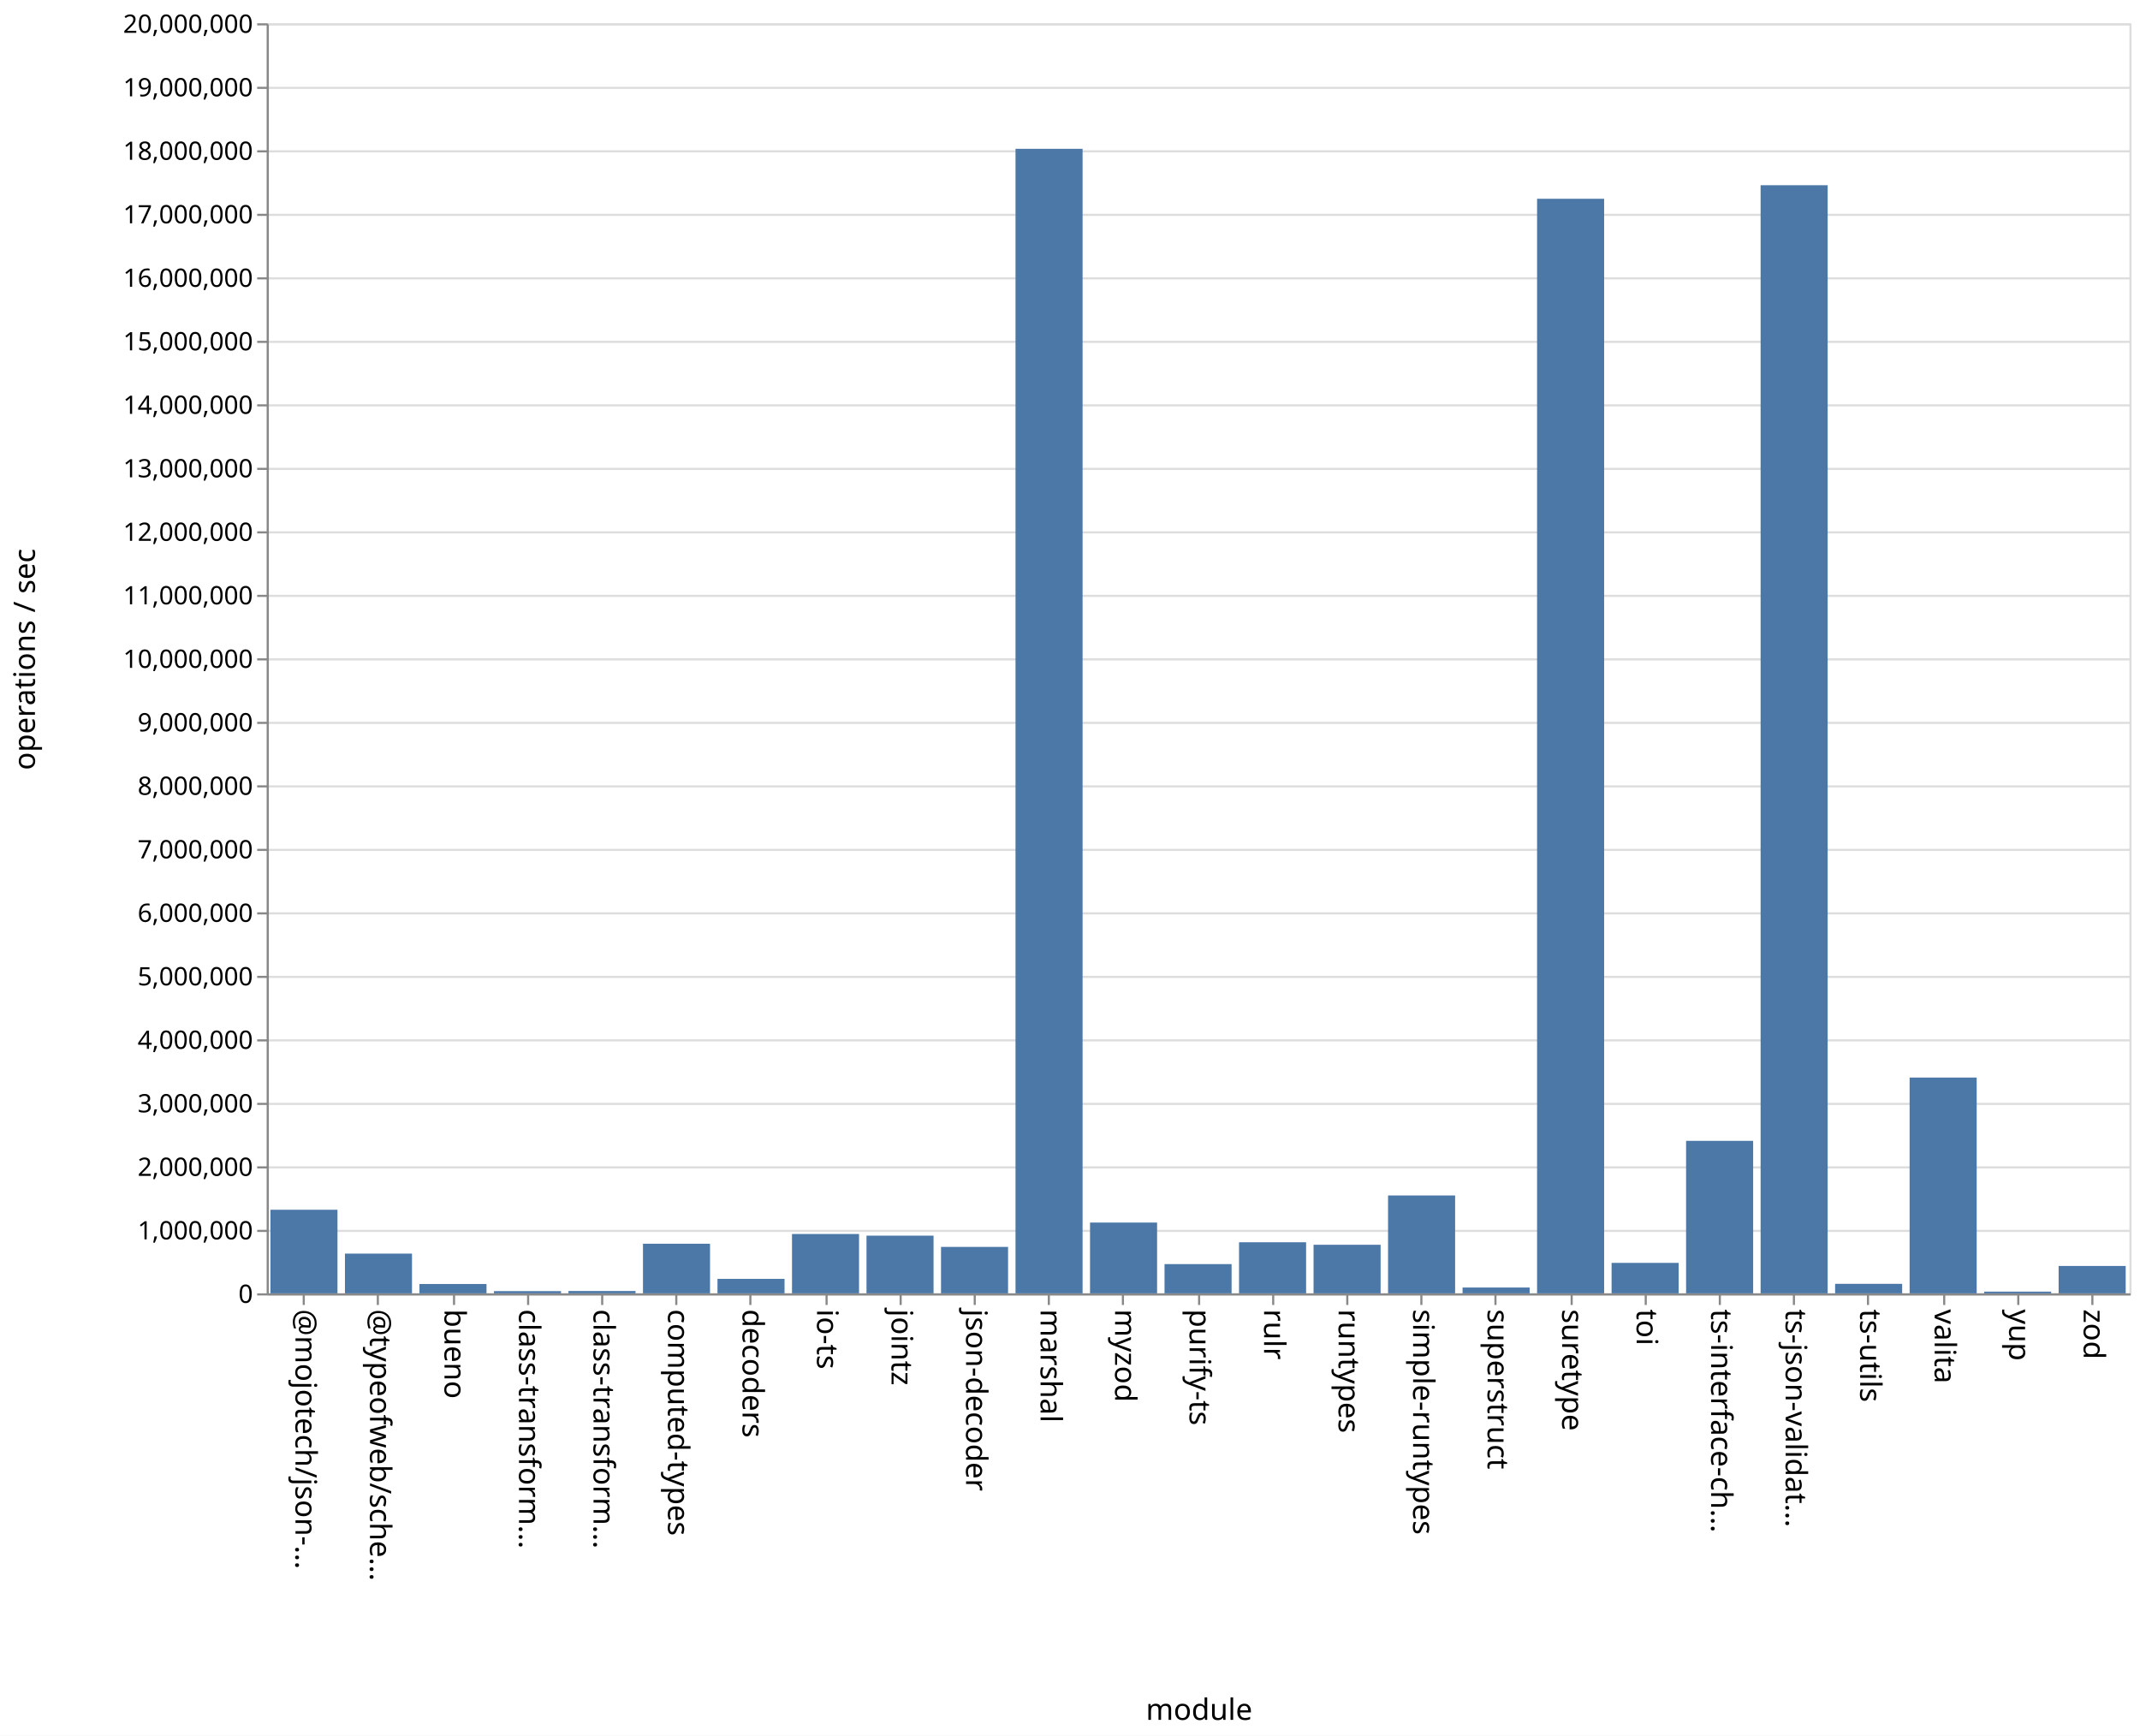
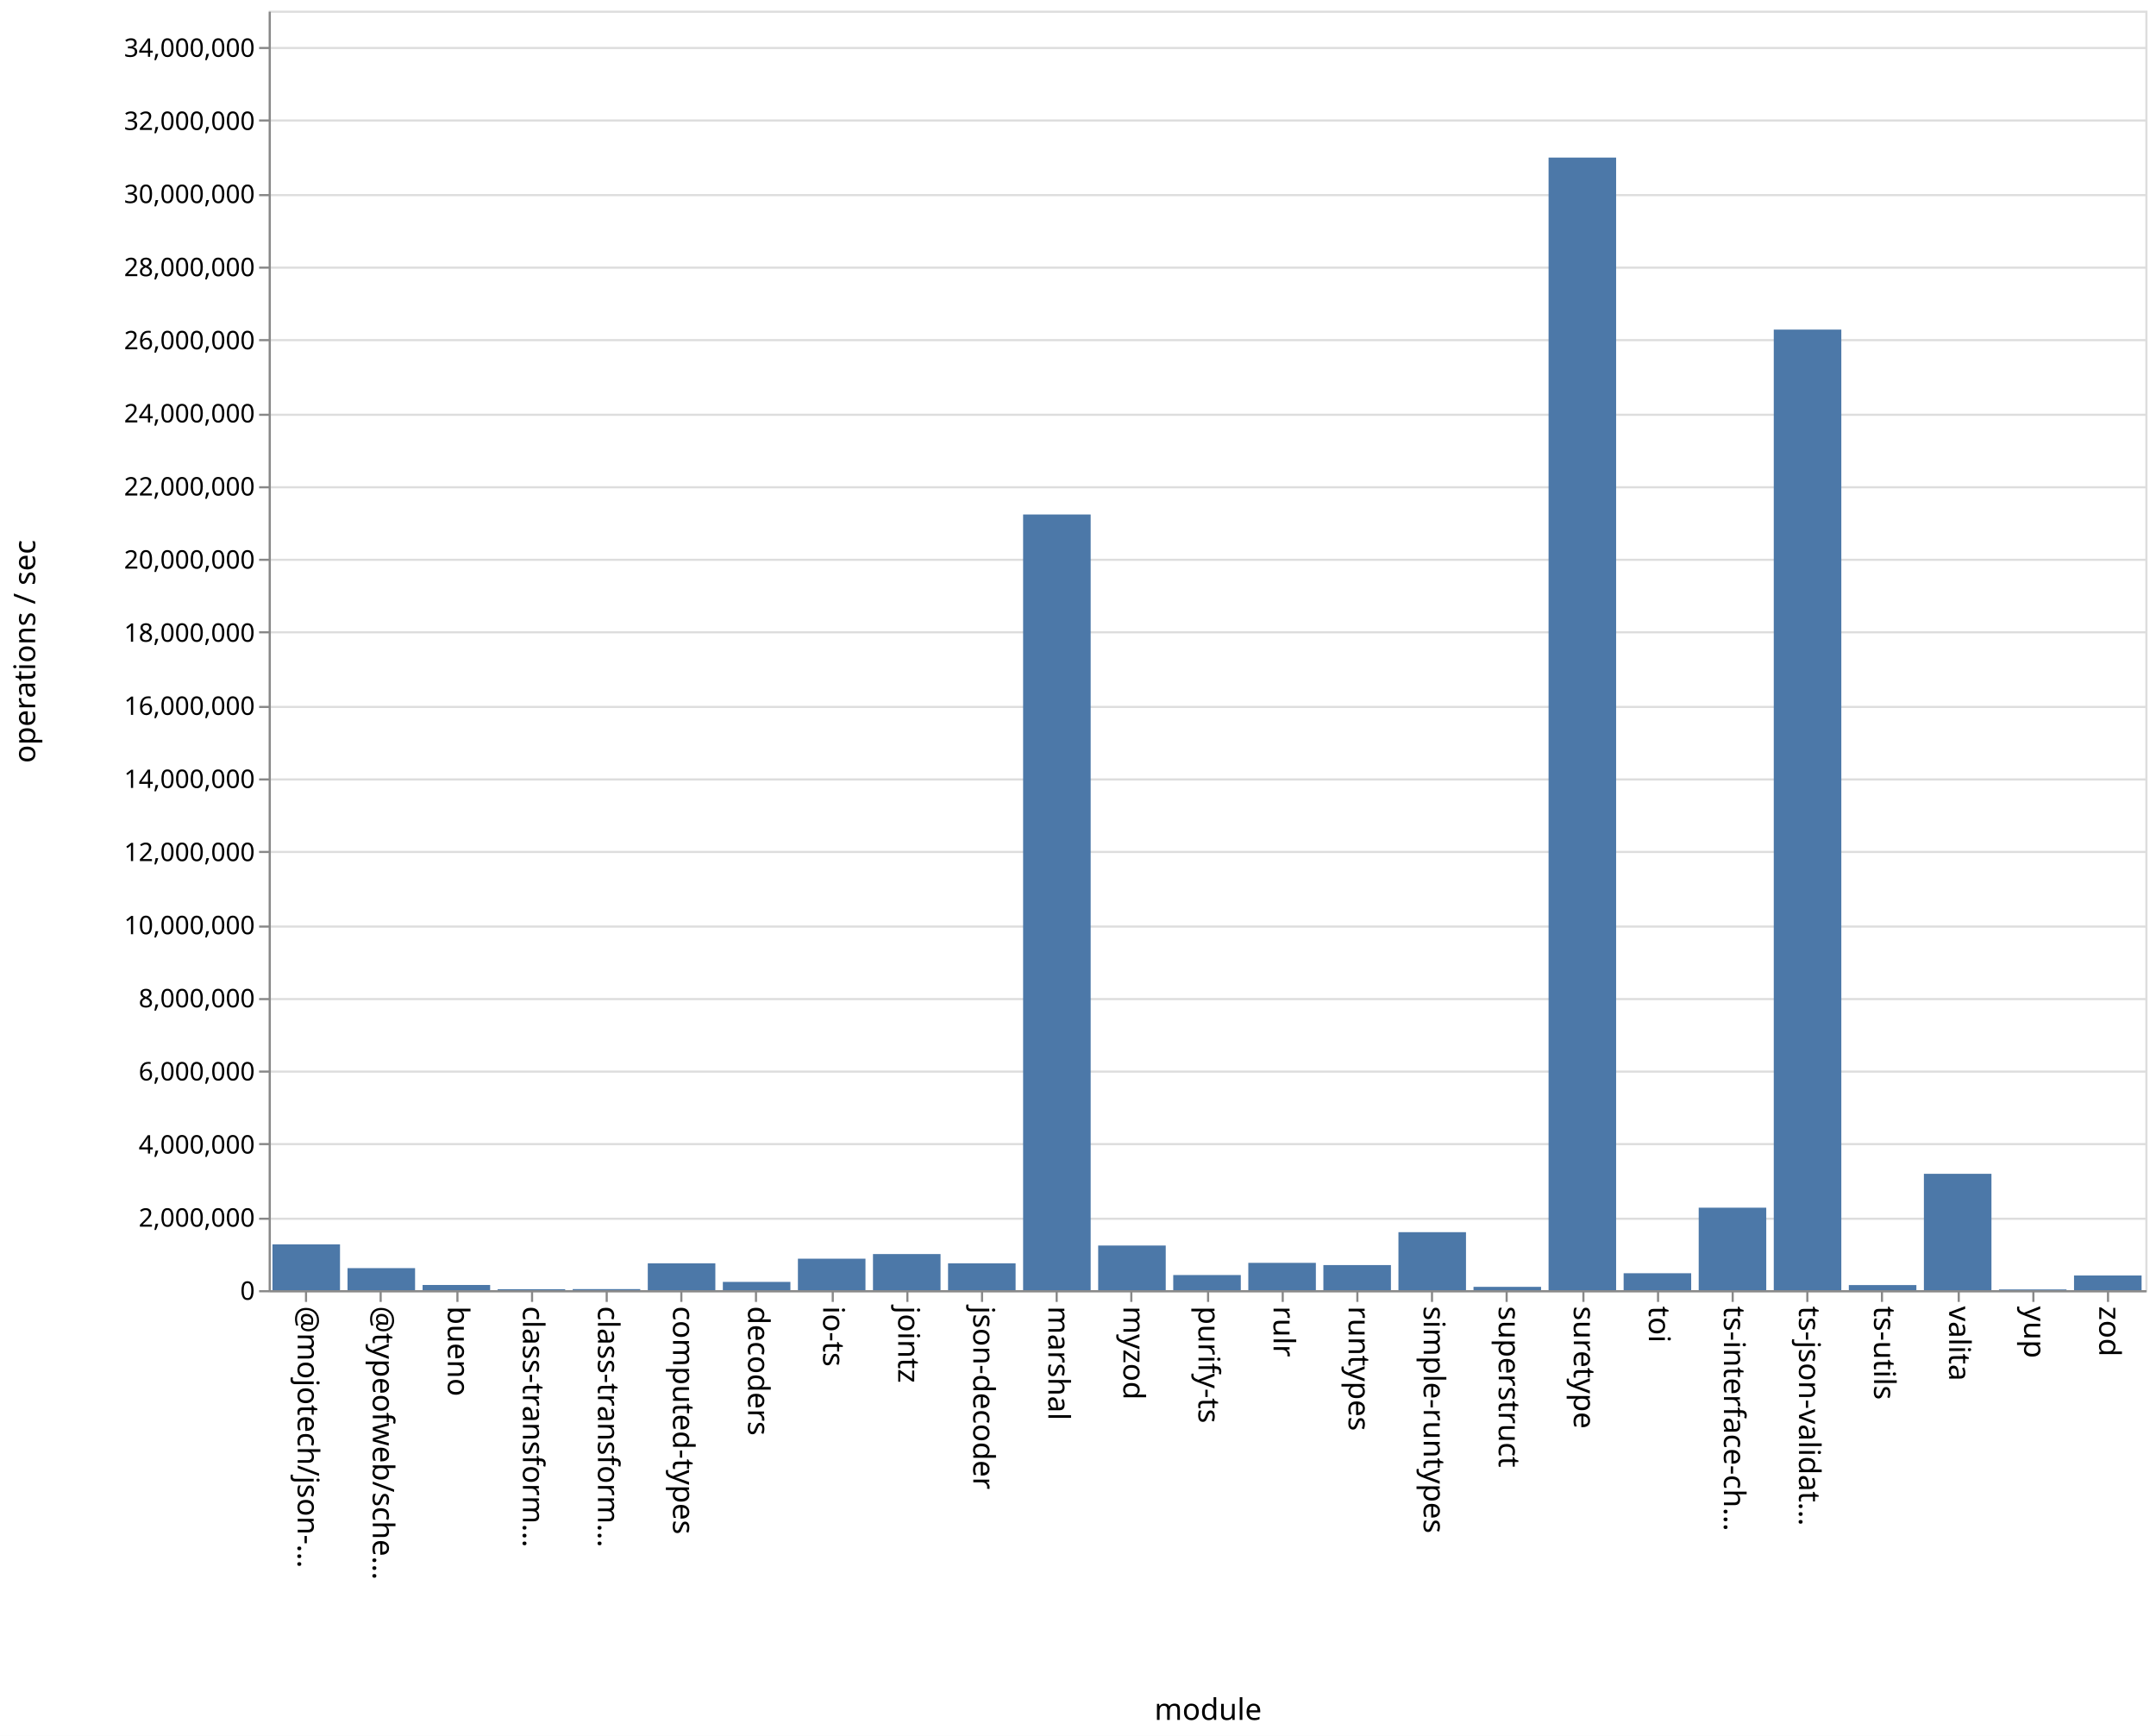
- <svg xmlns="http://www.w3.org/2000/svg" class="marks" width="1011" height="820">
-   <path fill="#fff" d="M0 0h1011v820H0z" />
+ <svg xmlns="http://www.w3.org/2000/svg" class="marks" width="1011" height="814">
+   <path fill="#fff" d="M0 0h1011v814H0z" />
  <g class="mark-group role-frame root" aria-roledescription="group mark container" fill="none" stroke-miterlimit="10">
-     <path class="background" aria-hidden="true" d="M126.5 11.5h880v600h-880Z" stroke="#ddd" />
-     <g class="mark-group role-axis" aria-roledescription="axis" aria-label="Y-axis for a linear scale with values from 0 to 20,000,000">
-       <path class="background" aria-hidden="true" d="M126.5 11.5Z" pointer-events="none" />
+     <path class="background" aria-hidden="true" d="M126.5 5.5h880v600h-880Z" stroke="#ddd" />
+     <g class="mark-group role-axis" aria-roledescription="axis" aria-label="Y-axis for a linear scale with values from 0 to 35,000,000">
+       <path class="background" aria-hidden="true" d="M126.5 5.5Z" pointer-events="none" />
      <g class="mark-rule role-axis-grid" pointer-events="none" stroke="#ddd">
-         <path d="M126.5 611.5h880M126.5 581.5h880M126.5 551.5h880M126.5 521.5h880M126.5 491.5h880M126.5 461.5h880M126.5 431.5h880M126.5 401.5h880M126.5 371.5h880M126.5 341.5h880M126.5 311.5h880M126.5 281.5h880M126.5 251.5h880M126.5 221.5h880M126.5 191.5h880M126.5 161.5h880M126.5 131.5h880M126.5 101.5h880M126.5 71.5h880M126.5 41.5h880M126.5 11.5h880" />
+         <path d="M126.5 605.5h880M126.5 571.5h880M126.5 536.5h880M126.5 502.5h880M126.5 468.5h880M126.5 434.5h880M126.5 399.5h880M126.5 365.5h880M126.5 331.5h880M126.5 296.5h880M126.5 262.5h880M126.5 228.5h880M126.5 194.5h880M126.5 159.5h880M126.5 125.5h880M126.5 91.5h880M126.5 56.5h880M126.5 22.5h880" />
      </g>
    </g>
    <g pointer-events="none" class="mark-group role-axis" aria-roledescription="axis" aria-label="X-axis titled 'module' for a discrete scale with 25 values: @mojotech/json-type-validation, @typeofweb/schema, bueno, class-transformer-validator-async, class-transformer-validator-sync, ending with zod">
-       <path class="background" aria-hidden="true" d="M126.5 611.5Z" />
+       <path class="background" aria-hidden="true" d="M126.5 605.5Z" />
      <g class="mark-rule role-axis-tick" stroke="#888">
-         <path d="M143.5 611.5v5M178.5 611.5v5M214.5 611.5v5M249.5 611.5v5M284.5 611.5v5M319.5 611.5v5M354.5 611.5v5M390.5 611.5v5M425.5 611.5v5M460.5 611.5v5M495.5 611.5v5M530.5 611.5v5M566.5 611.5v5M601.5 611.5v5M636.5 611.5v5M671.5 611.5v5M706.5 611.5v5M742.5 611.5v5M777.5 611.5v5M812.5 611.5v5M847.5 611.5v5M882.5 611.5v5M918.5 611.5v5M953.5 611.5v5M988.5 611.5v5" />
+         <path d="M143.5 605.5v5M178.5 605.5v5M214.5 605.5v5M249.5 605.5v5M284.5 605.5v5M319.5 605.5v5M354.5 605.5v5M390.5 605.5v5M425.5 605.5v5M460.5 605.5v5M495.5 605.5v5M530.5 605.5v5M566.5 605.5v5M601.5 605.5v5M636.5 605.5v5M671.5 605.5v5M706.5 605.5v5M742.5 605.5v5M777.5 605.5v5M812.5 605.5v5M847.5 605.5v5M882.5 605.5v5M918.5 605.5v5M953.5 605.5v5M988.5 605.5v5" />
      </g>
      <g class="mark-text role-axis-label" font-family="sans-serif" font-size="14" fill="#000">
-         <text transform="rotate(90 -239.45 379.05)">@mojotech/json-…</text>
-         <text transform="rotate(90 -221.85 396.65)">@typeofweb/sche…</text>
-         <text transform="rotate(90 -204.25 414.25)">bueno</text>
-         <text transform="rotate(90 -186.65 431.85)">class-transform…</text>
-         <text transform="rotate(90 -169.05 449.45)">class-transform…</text>
-         <text transform="rotate(90 -151.45 467.05)">computed-types</text>
-         <text transform="rotate(90 -133.85 484.65)">decoders</text>
-         <text transform="rotate(90 -116.25 502.25)">io-ts</text>
-         <text transform="rotate(90 -98.65 519.85)">jointz</text>
-         <text transform="rotate(90 -81.05 537.45)">json-decoder</text>
-         <text transform="rotate(90 -63.45 555.05)">marshal</text>
-         <text transform="rotate(90 -45.85 572.65)">myzod</text>
-         <text transform="rotate(90 -28.25 590.25)">purify-ts</text>
-         <text transform="rotate(90 -10.65 607.85)">rulr</text>
-         <text transform="rotate(90 6.95 625.45)">runtypes</text>
-         <text transform="rotate(90 24.55 643.05)">simple-runtypes</text>
-         <text transform="rotate(90 42.15 660.65)">superstruct</text>
-         <text transform="rotate(90 59.75 678.25)">suretype</text>
-         <text transform="rotate(90 77.35 695.85)">toi</text>
-         <text transform="rotate(90 94.95 713.45)">ts-interface-ch…</text>
-         <text transform="rotate(90 112.55 731.05)">ts-json-validat…</text>
-         <text transform="rotate(90 130.15 748.65)">ts-utils</text>
-         <text transform="rotate(90 147.75 766.25)">valita</text>
-         <text transform="rotate(90 165.35 783.85)">yup</text>
-         <text transform="rotate(90 182.95 801.45)">zod</text>
+         <text transform="rotate(90 -236.45 376.05)">@mojotech/json-…</text>
+         <text transform="rotate(90 -218.85 393.65)">@typeofweb/sche…</text>
+         <text transform="rotate(90 -201.25 411.25)">bueno</text>
+         <text transform="rotate(90 -183.65 428.85)">class-transform…</text>
+         <text transform="rotate(90 -166.05 446.45)">class-transform…</text>
+         <text transform="rotate(90 -148.45 464.05)">computed-types</text>
+         <text transform="rotate(90 -130.85 481.65)">decoders</text>
+         <text transform="rotate(90 -113.25 499.25)">io-ts</text>
+         <text transform="rotate(90 -95.65 516.85)">jointz</text>
+         <text transform="rotate(90 -78.05 534.45)">json-decoder</text>
+         <text transform="rotate(90 -60.45 552.05)">marshal</text>
+         <text transform="rotate(90 -42.85 569.65)">myzod</text>
+         <text transform="rotate(90 -25.25 587.25)">purify-ts</text>
+         <text transform="rotate(90 -7.65 604.85)">rulr</text>
+         <text transform="rotate(90 9.95 622.45)">runtypes</text>
+         <text transform="rotate(90 27.55 640.05)">simple-runtypes</text>
+         <text transform="rotate(90 45.15 657.65)">superstruct</text>
+         <text transform="rotate(90 62.75 675.25)">suretype</text>
+         <text transform="rotate(90 80.35 692.85)">toi</text>
+         <text transform="rotate(90 97.95 710.45)">ts-interface-ch…</text>
+         <text transform="rotate(90 115.55 728.05)">ts-json-validat…</text>
+         <text transform="rotate(90 133.15 745.65)">ts-utils</text>
+         <text transform="rotate(90 150.75 763.25)">valita</text>
+         <text transform="rotate(90 168.35 780.85)">yup</text>
+         <text transform="rotate(90 185.95 798.45)">zod</text>
      </g>
-       <path stroke="#888" d="M126.5 611.5h880" class="mark-rule role-axis-domain" />
-       <text text-anchor="middle" transform="translate(566.5 812.5)" font-family="sans-serif" font-size="14" fill="#000" class="mark-text role-axis-title">module</text>
+       <path stroke="#888" d="M126.5 605.5h880" class="mark-rule role-axis-domain" />
+       <text text-anchor="middle" transform="translate(566.5 806.5)" font-family="sans-serif" font-size="14" fill="#000" class="mark-text role-axis-title">module</text>
    </g>
-     <g pointer-events="none" class="mark-group role-axis" aria-roledescription="axis" aria-label="Y-axis titled 'operations / sec' for a linear scale with values from 0 to 20,000,000">
-       <path class="background" aria-hidden="true" d="M126.5 11.5Z" />
+     <g pointer-events="none" class="mark-group role-axis" aria-roledescription="axis" aria-label="Y-axis titled 'operations / sec' for a linear scale with values from 0 to 35,000,000">
+       <path class="background" aria-hidden="true" d="M126.5 5.5Z" />
      <g class="mark-rule role-axis-tick" stroke="#888">
-         <path d="M126.5 611.5h-5M126.5 581.5h-5M126.5 551.5h-5M126.5 521.5h-5M126.5 491.5h-5M126.5 461.5h-5M126.5 431.5h-5M126.5 401.5h-5M126.5 371.5h-5M126.5 341.5h-5M126.5 311.5h-5M126.5 281.5h-5M126.5 251.5h-5M126.5 221.5h-5M126.5 191.5h-5M126.5 161.5h-5M126.5 131.5h-5M126.5 101.5h-5M126.5 71.5h-5M126.5 41.5h-5M126.5 11.5h-5" />
+         <path d="M126.5 605.5h-5M126.5 571.5h-5M126.5 536.5h-5M126.5 502.5h-5M126.5 468.5h-5M126.5 434.5h-5M126.5 399.5h-5M126.5 365.5h-5M126.5 331.5h-5M126.5 296.5h-5M126.5 262.5h-5M126.5 228.5h-5M126.5 194.5h-5M126.5 159.5h-5M126.5 125.5h-5M126.5 91.5h-5M126.5 56.5h-5M126.5 22.5h-5" />
      </g>
      <g class="mark-text role-axis-label" text-anchor="end" font-family="sans-serif" font-size="12" fill="#000">
-         <text transform="translate(119.5 615.5)">0</text>
-         <text transform="translate(119.5 585.5)">1,000,000</text>
-         <text transform="translate(119.5 555.5)">2,000,000</text>
-         <text transform="translate(119.5 525.5)">3,000,000</text>
-         <text transform="translate(119.5 495.5)">4,000,000</text>
-         <text transform="translate(119.5 465.5)">5,000,000</text>
-         <text transform="translate(119.5 435.5)">6,000,000</text>
-         <text transform="translate(119.5 405.5)">7,000,000</text>
-         <text transform="translate(119.5 375.5)">8,000,000</text>
-         <text transform="translate(119.5 345.5)">9,000,000</text>
-         <text transform="translate(119.5 315.5)">10,000,000</text>
-         <text transform="translate(119.5 285.5)">11,000,000</text>
-         <text transform="translate(119.5 255.5)">12,000,000</text>
-         <text transform="translate(119.5 225.5)">13,000,000</text>
-         <text transform="translate(119.5 195.5)">14,000,000</text>
-         <text transform="translate(119.5 165.5)">15,000,000</text>
-         <text transform="translate(119.5 135.5)">16,000,000</text>
-         <text transform="translate(119.5 105.5)">17,000,000</text>
-         <text transform="translate(119.5 75.5)">18,000,000</text>
-         <text transform="translate(119.5 45.5)">19,000,000</text>
-         <text transform="translate(119.5 15.5)">20,000,000</text>
+         <text transform="translate(119.5 609.5)">0</text>
+         <text transform="translate(119.5 575.214)">2,000,000</text>
+         <text transform="translate(119.5 540.929)">4,000,000</text>
+         <text transform="translate(119.5 506.643)">6,000,000</text>
+         <text transform="translate(119.5 472.357)">8,000,000</text>
+         <text transform="translate(119.5 438.071)">10,000,000</text>
+         <text transform="translate(119.5 403.786)">12,000,000</text>
+         <text transform="translate(119.5 369.5)">14,000,000</text>
+         <text transform="translate(119.5 335.214)">16,000,000</text>
+         <text transform="translate(119.5 300.929)">18,000,000</text>
+         <text transform="translate(119.5 266.643)">20,000,000</text>
+         <text transform="translate(119.5 232.357)">22,000,000</text>
+         <text transform="translate(119.5 198.071)">24,000,000</text>
+         <text transform="translate(119.5 163.786)">26,000,000</text>
+         <text transform="translate(119.5 129.5)">28,000,000</text>
+         <text transform="translate(119.5 95.214)">30,000,000</text>
+         <text transform="translate(119.5 60.929)">32,000,000</text>
+         <text transform="translate(119.5 26.643)">34,000,000</text>
      </g>
-       <path stroke="#888" d="M126.5 611.5v-600" class="mark-rule role-axis-domain" />
-       <text text-anchor="middle" transform="rotate(-90 164 147.5)" font-family="sans-serif" font-size="14" fill="#000" class="mark-text role-axis-title">operations / sec</text>
+       <path stroke="#888" d="M126.5 605.5V5.5" class="mark-rule role-axis-domain" />
+       <text text-anchor="middle" transform="rotate(-90 161 144.5)" font-family="sans-serif" font-size="14" fill="#000" class="mark-text role-axis-title">operations / sec</text>
    </g>
    <g class="mark-rect role-mark marks" aria-roledescription="rect mark container" fill="#4c78a8">
-       <path d="M198.16 606.585h31.68V611h-31.68ZM233.36 609.95h31.68V611h-31.68ZM268.56 609.894h31.68V611h-31.68ZM303.76 587.567h31.68V611h-31.68ZM338.96 604.158h31.68V611h-31.68ZM374.16 582.966h31.68V611h-31.68ZM409.36 583.748h31.68V611h-31.68ZM444.56 589.065h31.68V611h-31.68ZM479.76 70.298h31.68V611h-31.68ZM127.76 571.514h31.68V611h-31.68ZM514.96 577.564h31.68V611h-31.68ZM550.16 597.19h31.68V611h-31.68ZM585.36 586.869h31.68V611h-31.68ZM620.56 588.054h31.68V611h-31.68ZM655.76 564.763h31.68V611h-31.68ZM690.96 608.25h31.68V611h-31.68ZM726.16 93.898h31.68V611h-31.68ZM761.36 596.612h31.68V611h-31.68ZM796.56 538.96h31.68V611h-31.68ZM831.76 87.501h31.68V611h-31.68ZM866.96 606.512h31.68V611h-31.68ZM162.96 592.228h31.68V611h-31.68ZM902.16 509.059h31.68V611h-31.68ZM937.36 610.19h31.68v.81h-31.68ZM972.56 598.066h31.68V611h-31.68Z" />
+       <path d="M198.16 602.56h31.68V605h-31.68ZM233.36 604.541h31.68V605h-31.68ZM268.56 604.499h31.68V605h-31.68ZM303.76 592.4h31.68V605h-31.68ZM338.96 601.115h31.68V605h-31.68ZM374.16 590.235h31.68V605h-31.68ZM409.36 588.06h31.68V605h-31.68ZM444.56 592.4h31.68V605h-31.68ZM479.76 241.254h31.68V605h-31.68ZM127.76 583.512h31.68V605h-31.68ZM514.96 584.063h31.68V605h-31.68ZM550.16 597.901h31.68V605h-31.68ZM585.36 592.182h31.68V605h-31.68ZM620.56 593.225h31.68V605h-31.68ZM655.76 577.8h31.68V605h-31.68ZM690.96 603.435h31.68V605h-31.68ZM726.16 73.892h31.68V605h-31.68ZM761.36 597.056h31.68V605h-31.68ZM796.56 566.32h31.68V605h-31.68ZM831.76 154.556h31.68V605h-31.68ZM866.96 602.603h31.68V605h-31.68ZM162.96 594.66h31.68V605h-31.68ZM902.16 550.428h31.68V605h-31.68ZM937.36 604.659h31.68V605h-31.68ZM972.56 598.115h31.68V605h-31.68Z" />
    </g>
  </g>
</svg>
